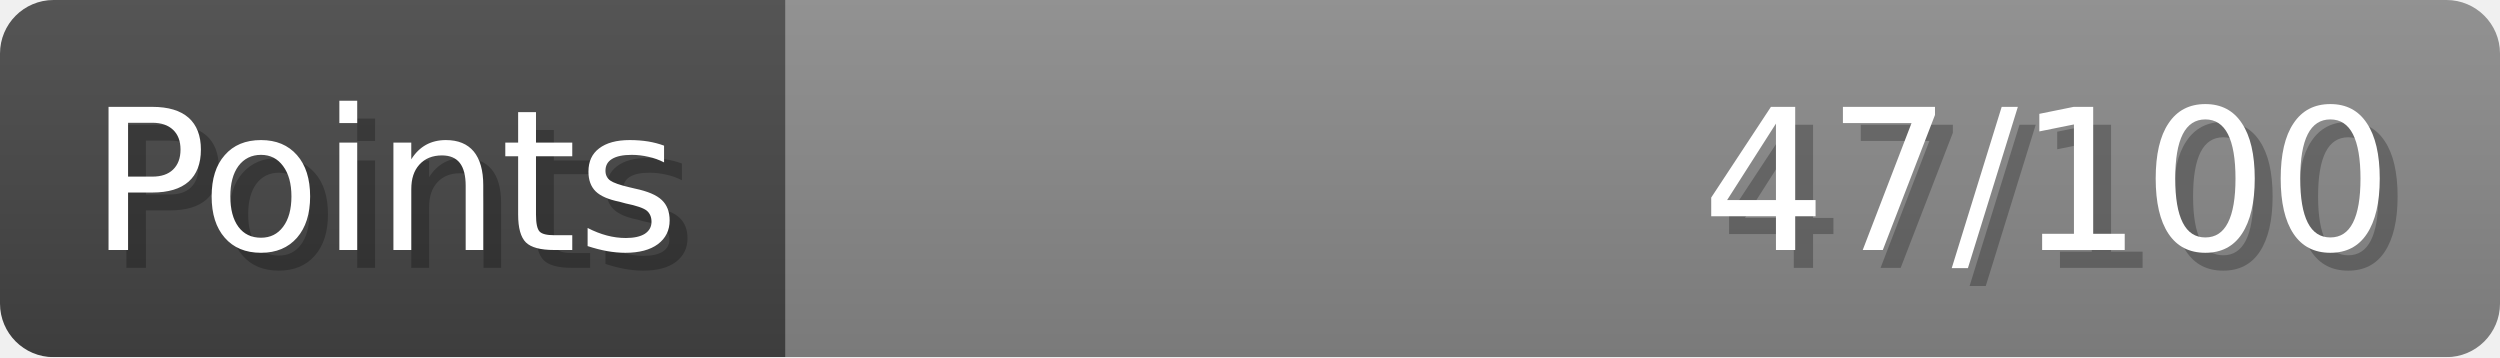
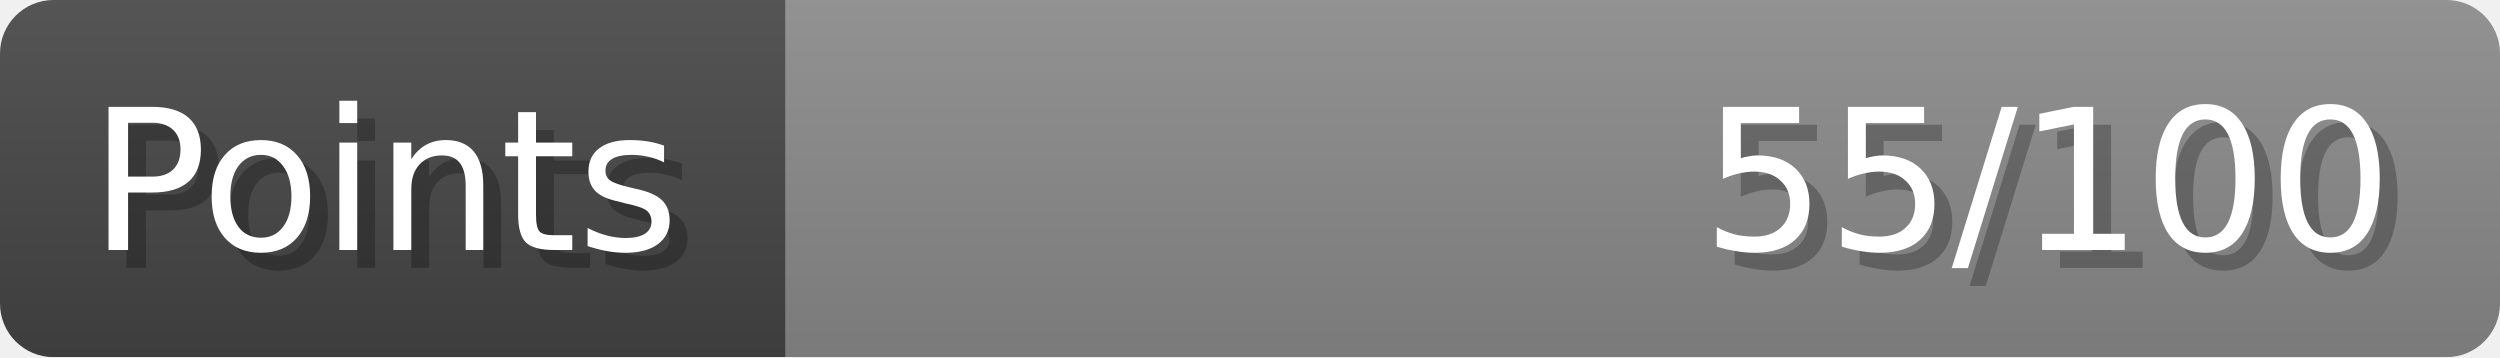
- <svg xmlns="http://www.w3.org/2000/svg" width="140px" height="20px" role="img" aria-label="Points: 47/100">
+ <svg xmlns="http://www.w3.org/2000/svg" width="140px" height="20px" role="img" aria-label="Points: 55/100">
  <linearGradient id="a" x2="0" y2="100%">
    <stop offset="0" stop-opacity=".1" stop-color="#EEE" />
    <stop offset="1" stop-opacity=".1" />
  </linearGradient>
  <mask id="m">
    <rect width="100%" height="100%" rx="3" fill="#FFF" />
  </mask>
  <g mask="url(#m)">
    <rect x="0" y="0" width="44" height="20" fill="#444" />
    <svg x="44" y="0" width="96" height="20">
      <rect width="100%" height="100%" fill="#888888" />
      <rect width="0%" height="100%" fill="#33CC11" transform="">
-         <animate attributeName="width" begin="0.5s" dur="600ms" from="0%" to="47%" repeatCount="1" fill="freeze" calcMode="spline" keyTimes="0; 1" keySplines="0.3, 0.61, 0.355, 1" />
+         <animate attributeName="width" begin="0.5s" dur="600ms" from="0%" to="55%" repeatCount="1" fill="freeze" calcMode="spline" keyTimes="0; 1" keySplines="0.3, 0.61, 0.355, 1" />
      </rect>
    </svg>
    <rect width="140" height="20" fill="url(#a)" />
  </g>
  <g aria-hidden="true" font-size="11" font-family="Verdana, DejaVu Sans, sans-serif" fill="#FFFFFF">
    <text x="6" y="15" fill="#000" opacity="0.25">Points</text>
    <text x="5" y="14">Points</text>
-     <text x="135" y="15" fill="#000" opacity="0.25" text-anchor="end">47/100</text>
-     <text x="134" y="14" text-anchor="end">47/100</text>
+     <text x="135" y="15" fill="#000" opacity="0.25" text-anchor="end">55/100</text>
+     <text x="134" y="14" text-anchor="end">55/100</text>
  </g>
</svg>
